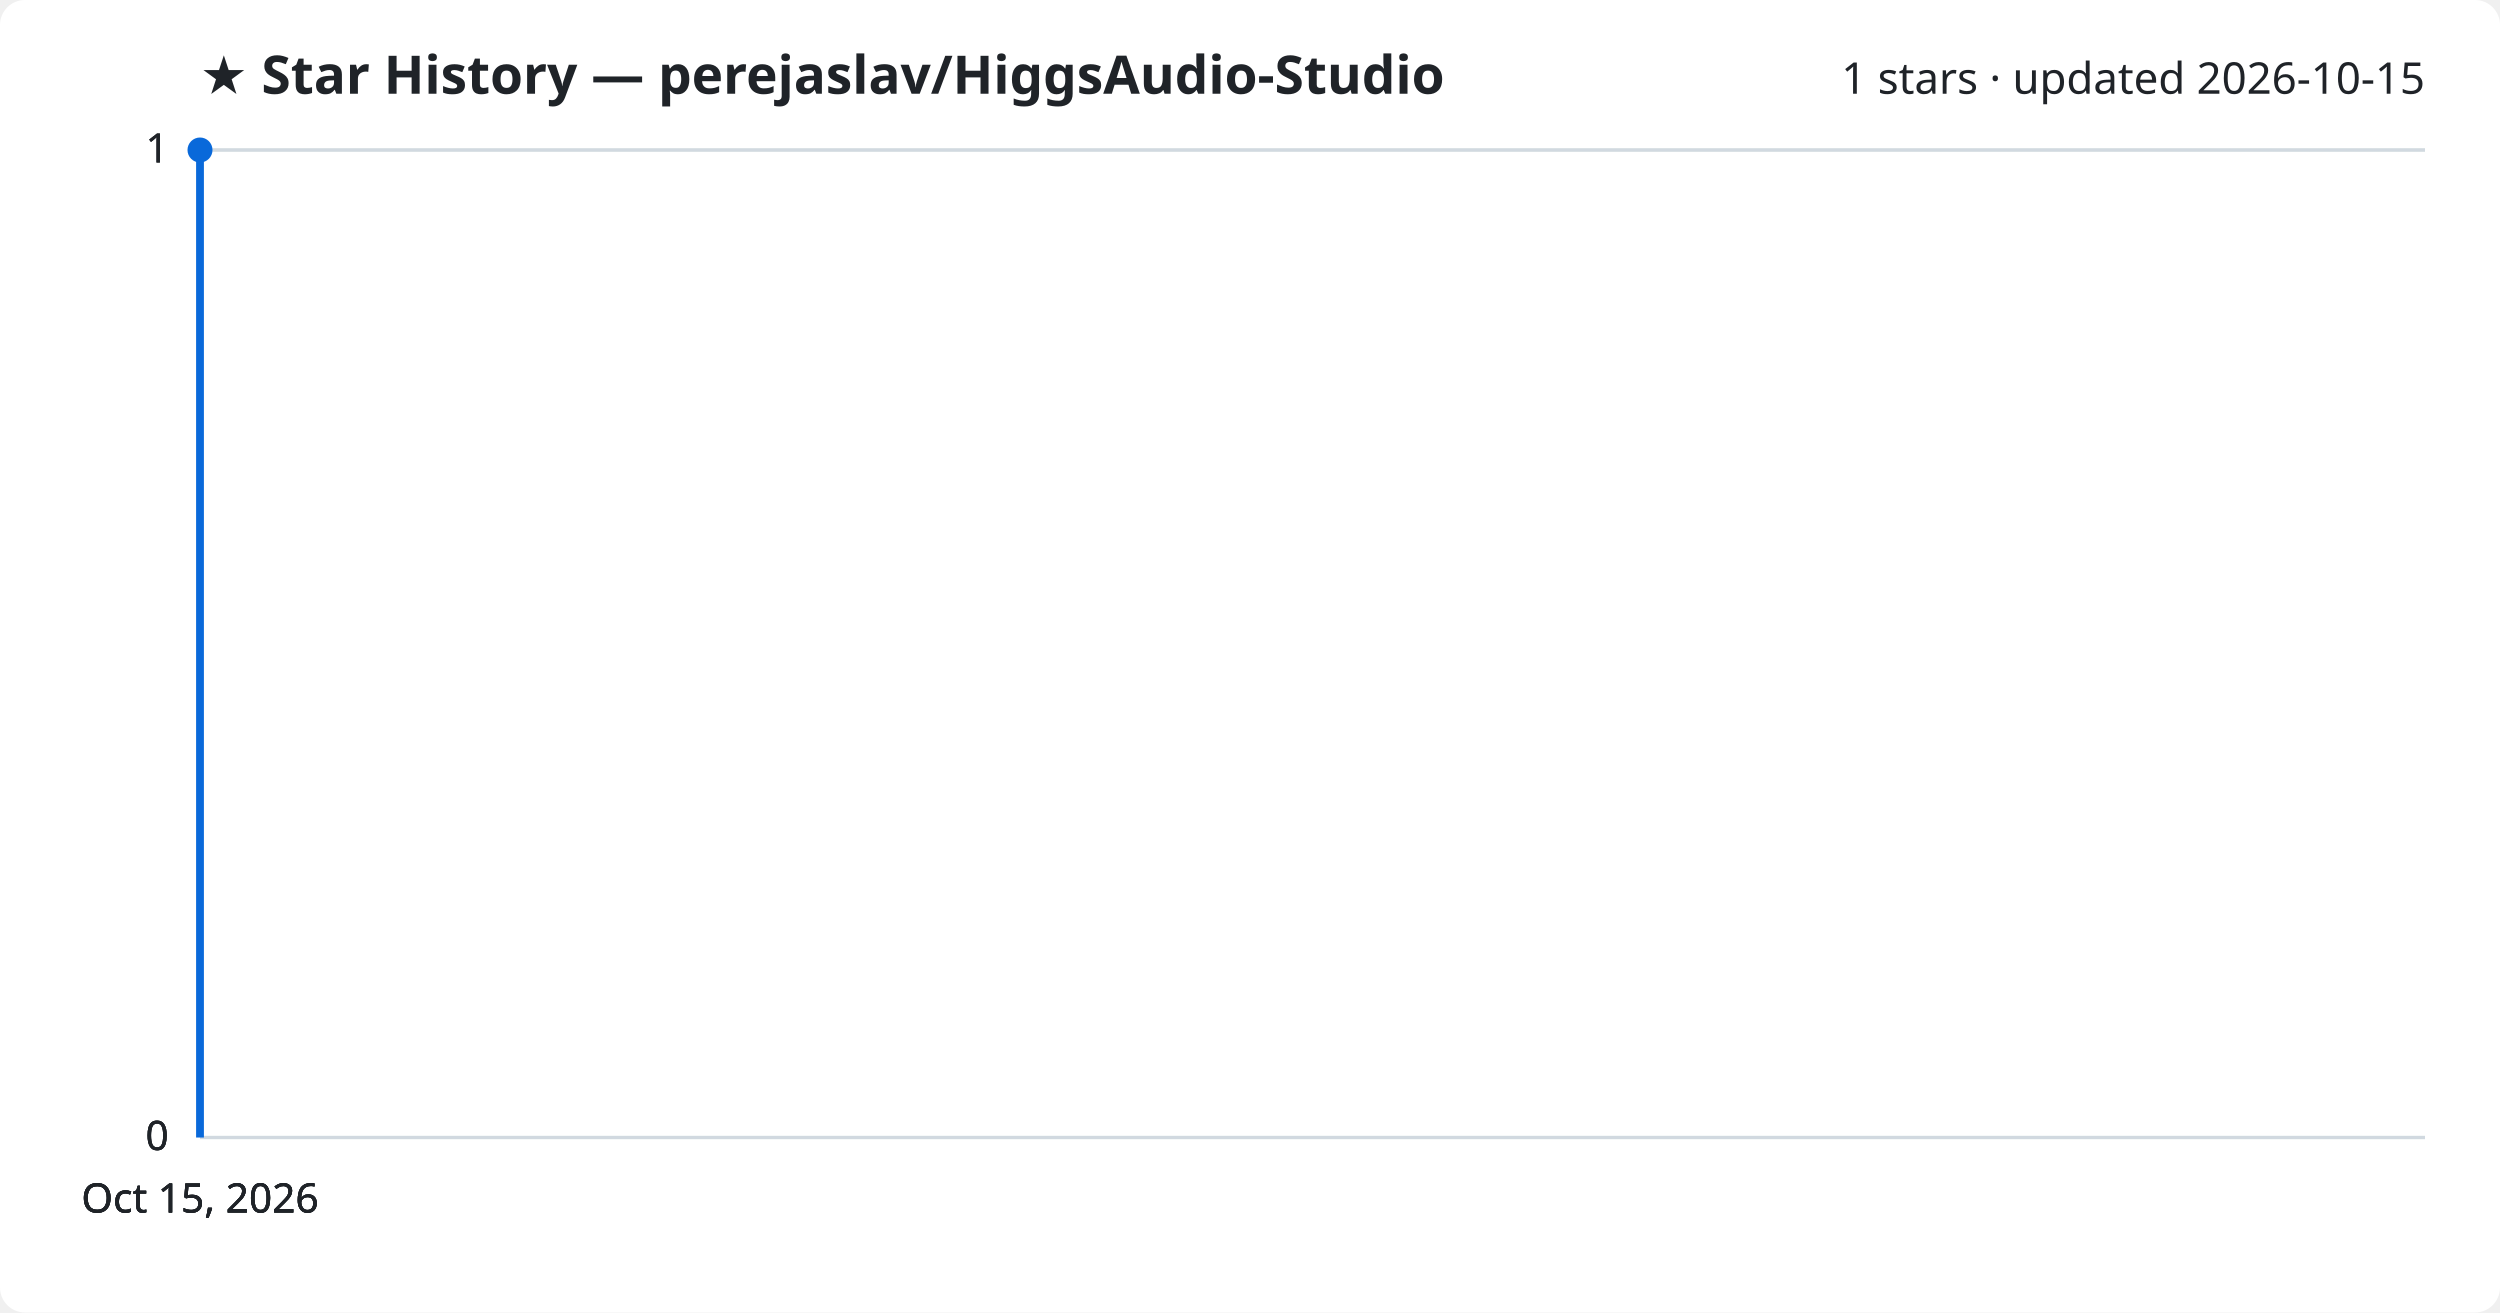
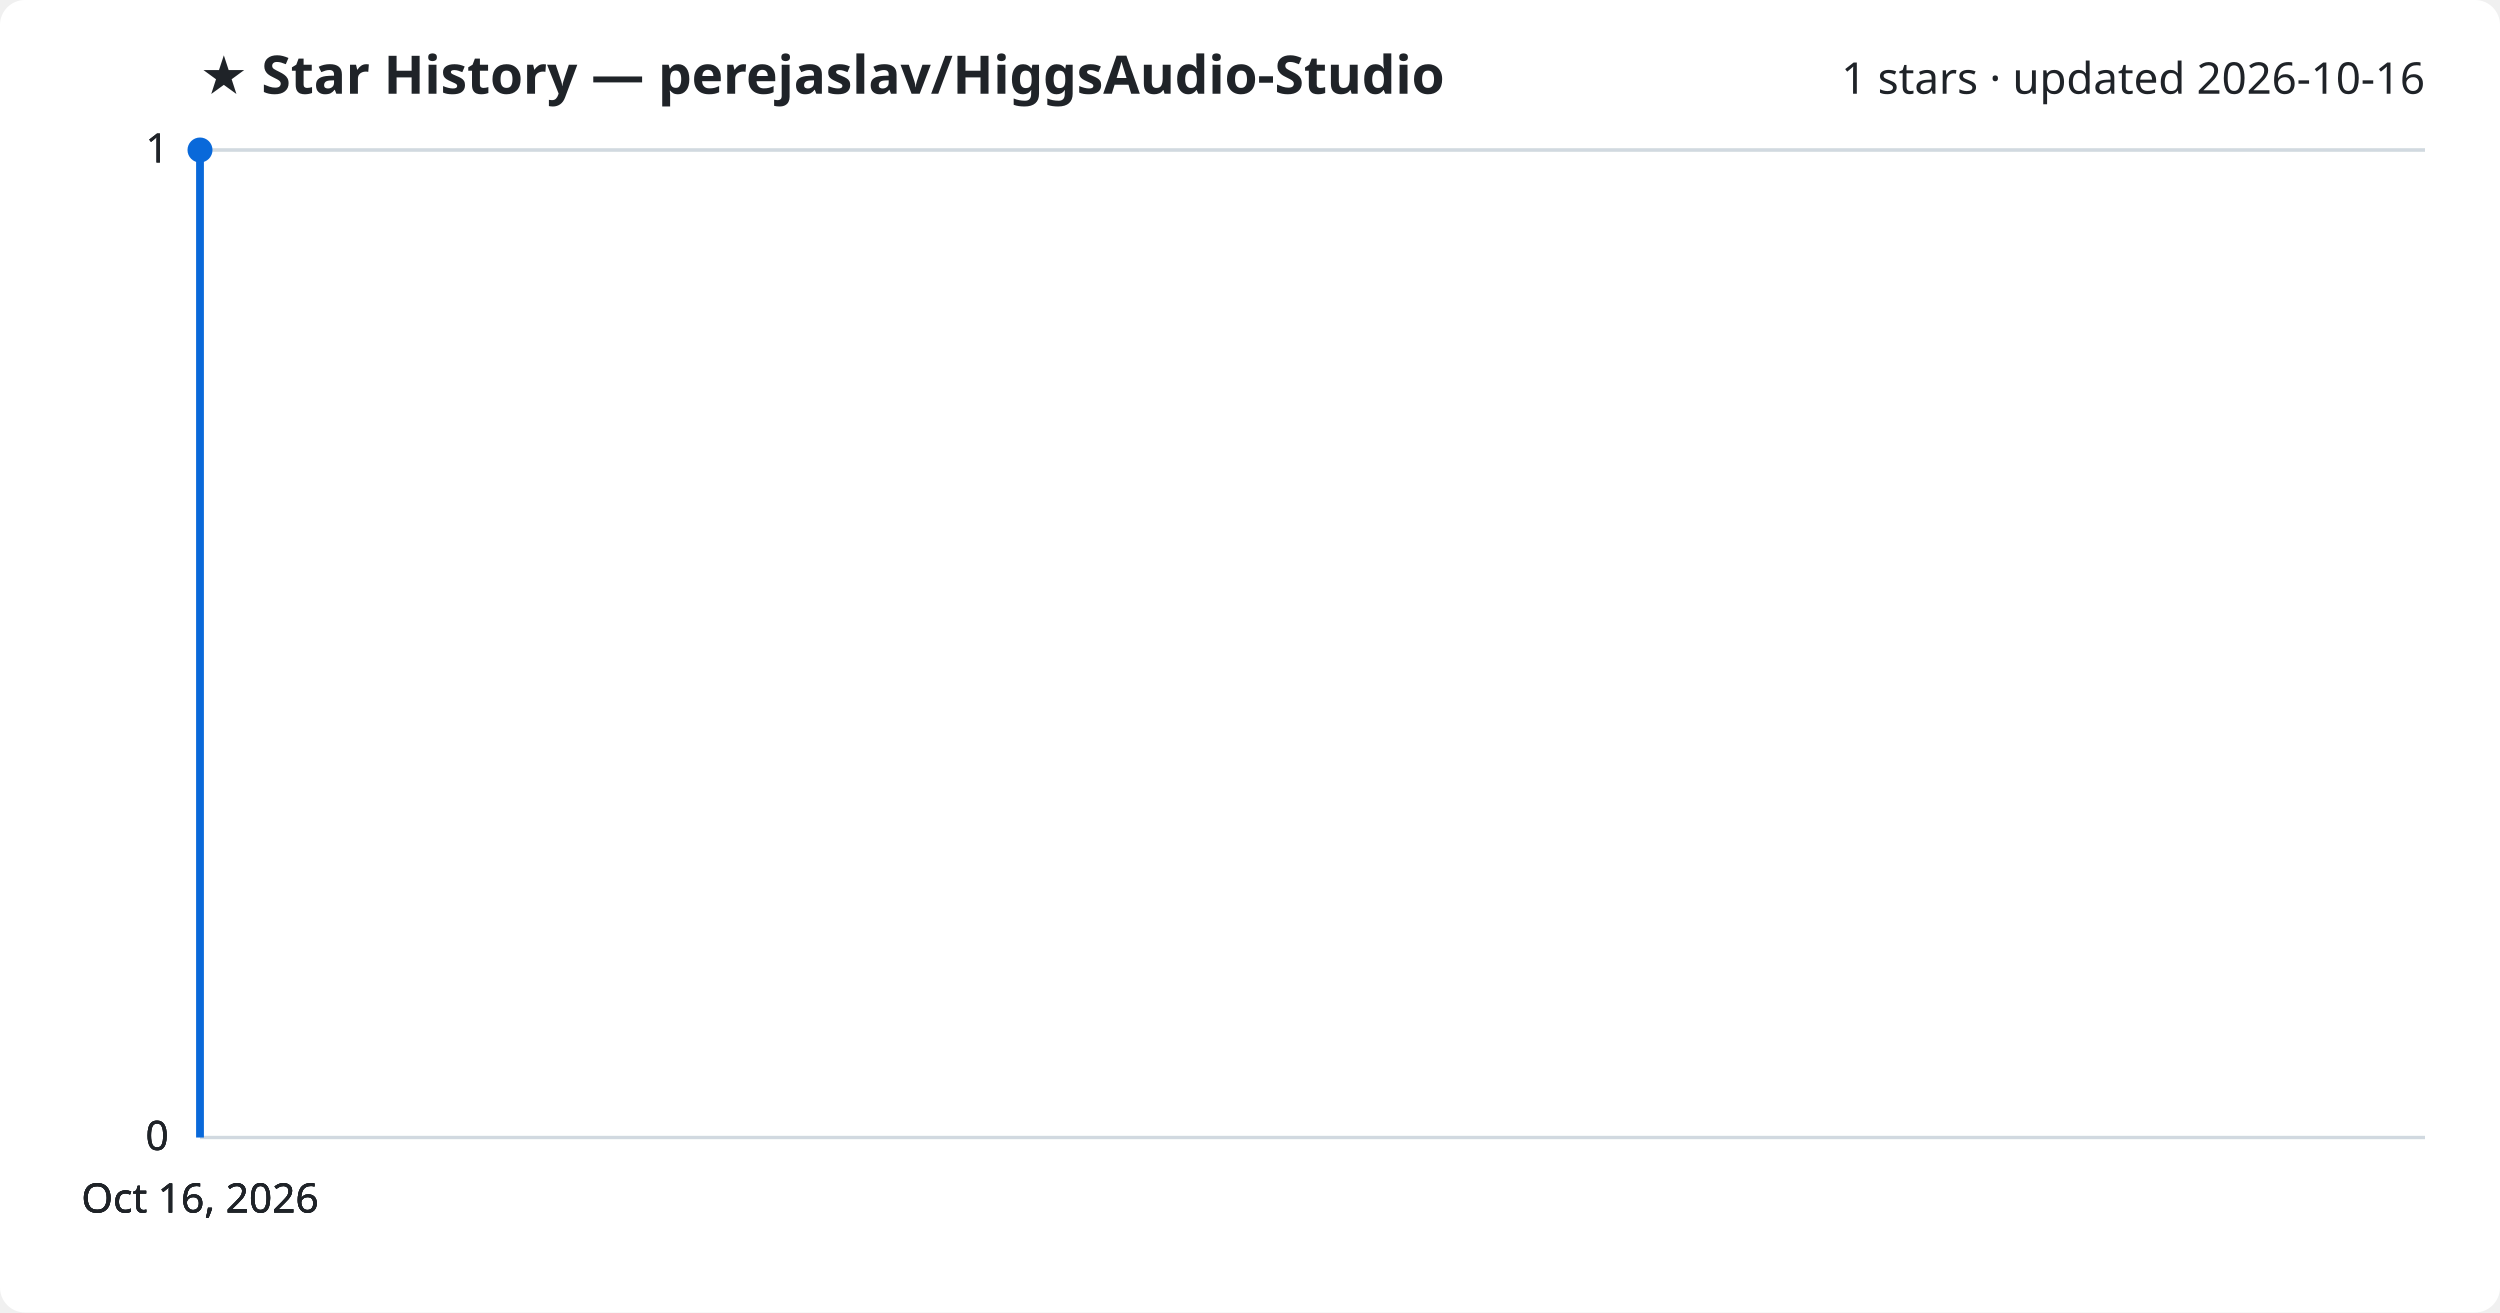
<svg xmlns="http://www.w3.org/2000/svg" viewBox="0 0 800 420" font-family="Segoe UI, sans-serif">
  <rect width="800" height="420" fill="#ffffff" rx="8" />
  <text x="64" y="30" fill="#1f2328" font-size="17" font-weight="700">★ Star History — perejaslav/HiggsAudio-Studio</text>
-   <text x="776" y="30" fill="#1f2328" font-size="14" text-anchor="end">1 stars · updated 2026-10-15</text>
+   <text x="776" y="30" fill="#1f2328" font-size="14" text-anchor="end">1 stars · updated 2026-10-16</text>
  <line x1="64" y1="364.0" x2="776" y2="364.0" stroke="#d1d9e0" stroke-width="1" />
  <text x="54" y="368.0" fill="#1f2328" font-size="13" text-anchor="end">0</text>
  <line x1="64" y1="364.0" x2="776" y2="364.0" stroke="#d1d9e0" stroke-width="1" />
  <text x="54" y="368.0" fill="#1f2328" font-size="13" text-anchor="end">0</text>
  <line x1="64" y1="364.0" x2="776" y2="364.0" stroke="#d1d9e0" stroke-width="1" />
  <text x="54" y="368.0" fill="#1f2328" font-size="13" text-anchor="end">0</text>
  <line x1="64" y1="48.0" x2="776" y2="48.0" stroke="#d1d9e0" stroke-width="1" />
  <text x="54" y="52.0" fill="#1f2328" font-size="13" text-anchor="end">1</text>
  <line x1="64" y1="48.0" x2="776" y2="48.0" stroke="#d1d9e0" stroke-width="1" />
  <text x="54" y="52.0" fill="#1f2328" font-size="13" text-anchor="end">1</text>
  <path d="M64.0,364.0 L64.0,48.0 L64.0,48.0" fill="none" stroke="#0969da" stroke-width="2.5" stroke-linejoin="round" />
  <circle cx="64.0" cy="48.0" r="4" fill="#0969da" />
-   <text x="64.0" y="388" fill="#1f2328" font-size="13" text-anchor="middle">Oct 15, 2026</text>
-   <text x="64.0" y="388" fill="#1f2328" font-size="13" text-anchor="middle">Oct 15, 2026</text>
-   <text x="64.0" y="388" fill="#1f2328" font-size="13" text-anchor="middle">Oct 15, 2026</text>
-   <text x="64.0" y="388" fill="#1f2328" font-size="13" text-anchor="middle">Oct 15, 2026</text>
+   <text x="64.0" y="388" fill="#1f2328" font-size="13" text-anchor="middle">Oct 16, 2026</text>
+   <text x="64.0" y="388" fill="#1f2328" font-size="13" text-anchor="middle">Oct 16, 2026</text>
+   <text x="64.0" y="388" fill="#1f2328" font-size="13" text-anchor="middle">Oct 16, 2026</text>
+   <text x="64.0" y="388" fill="#1f2328" font-size="13" text-anchor="middle">Oct 16, 2026</text>
</svg>
